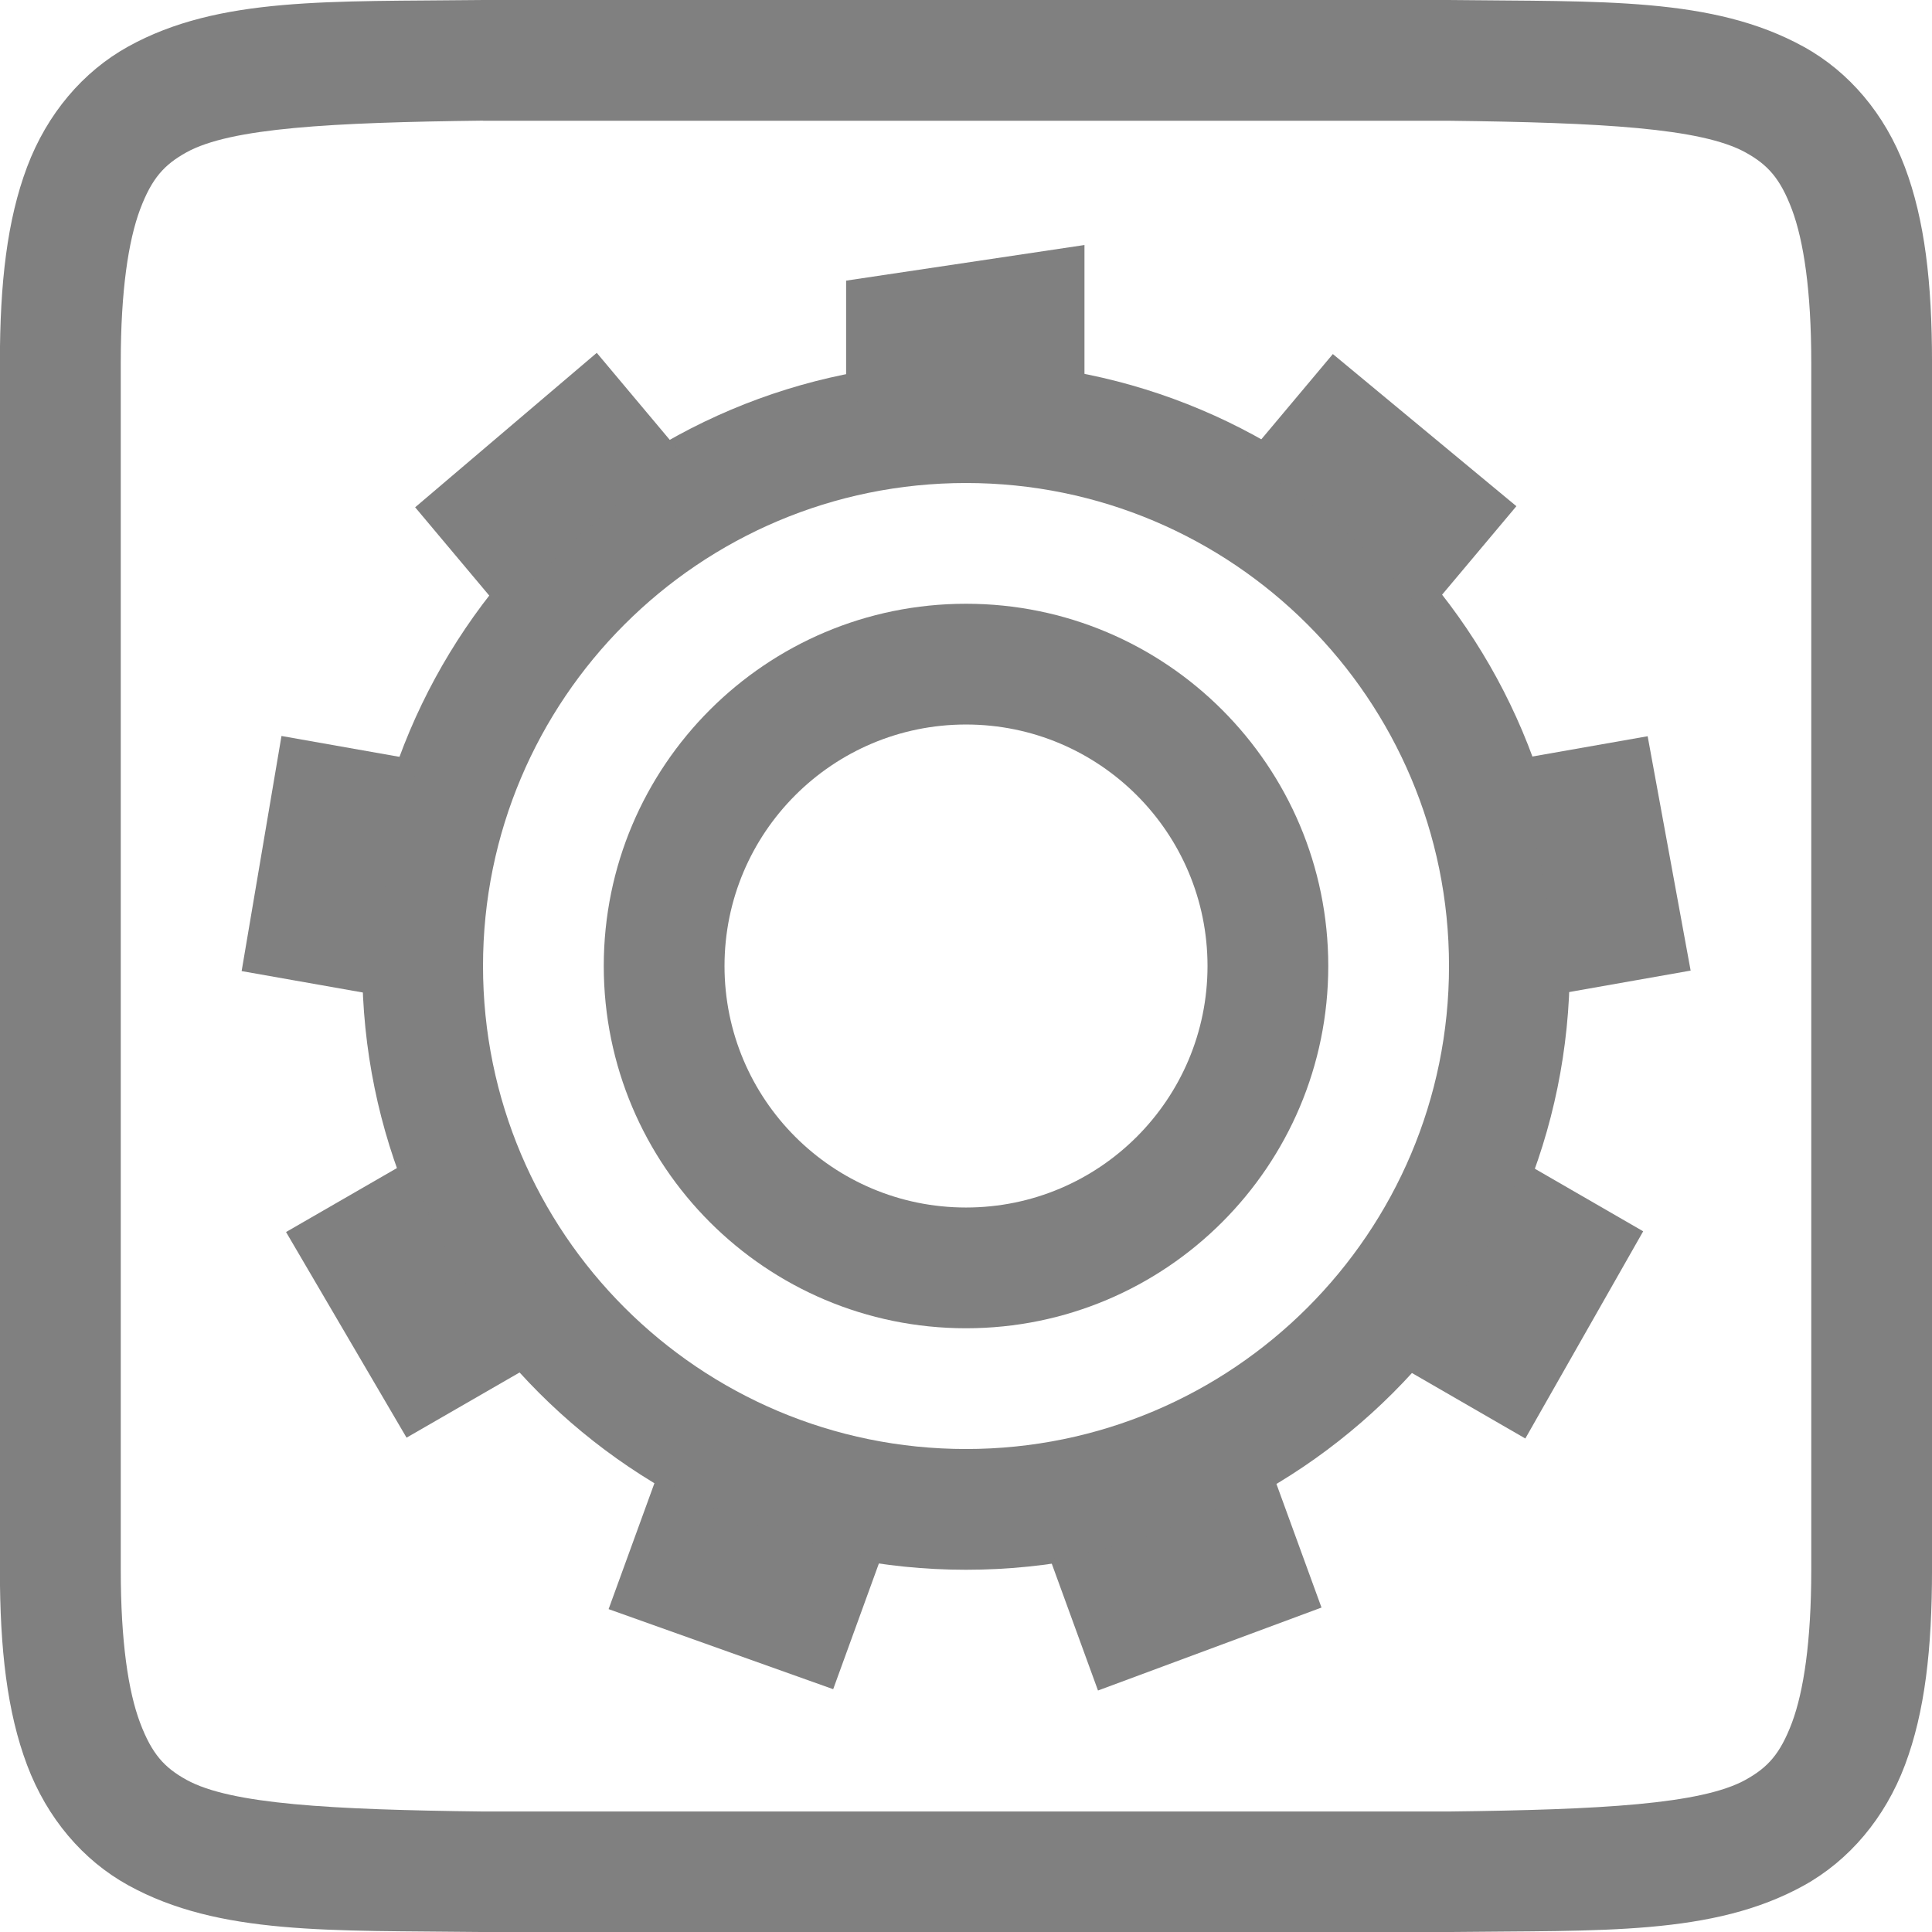
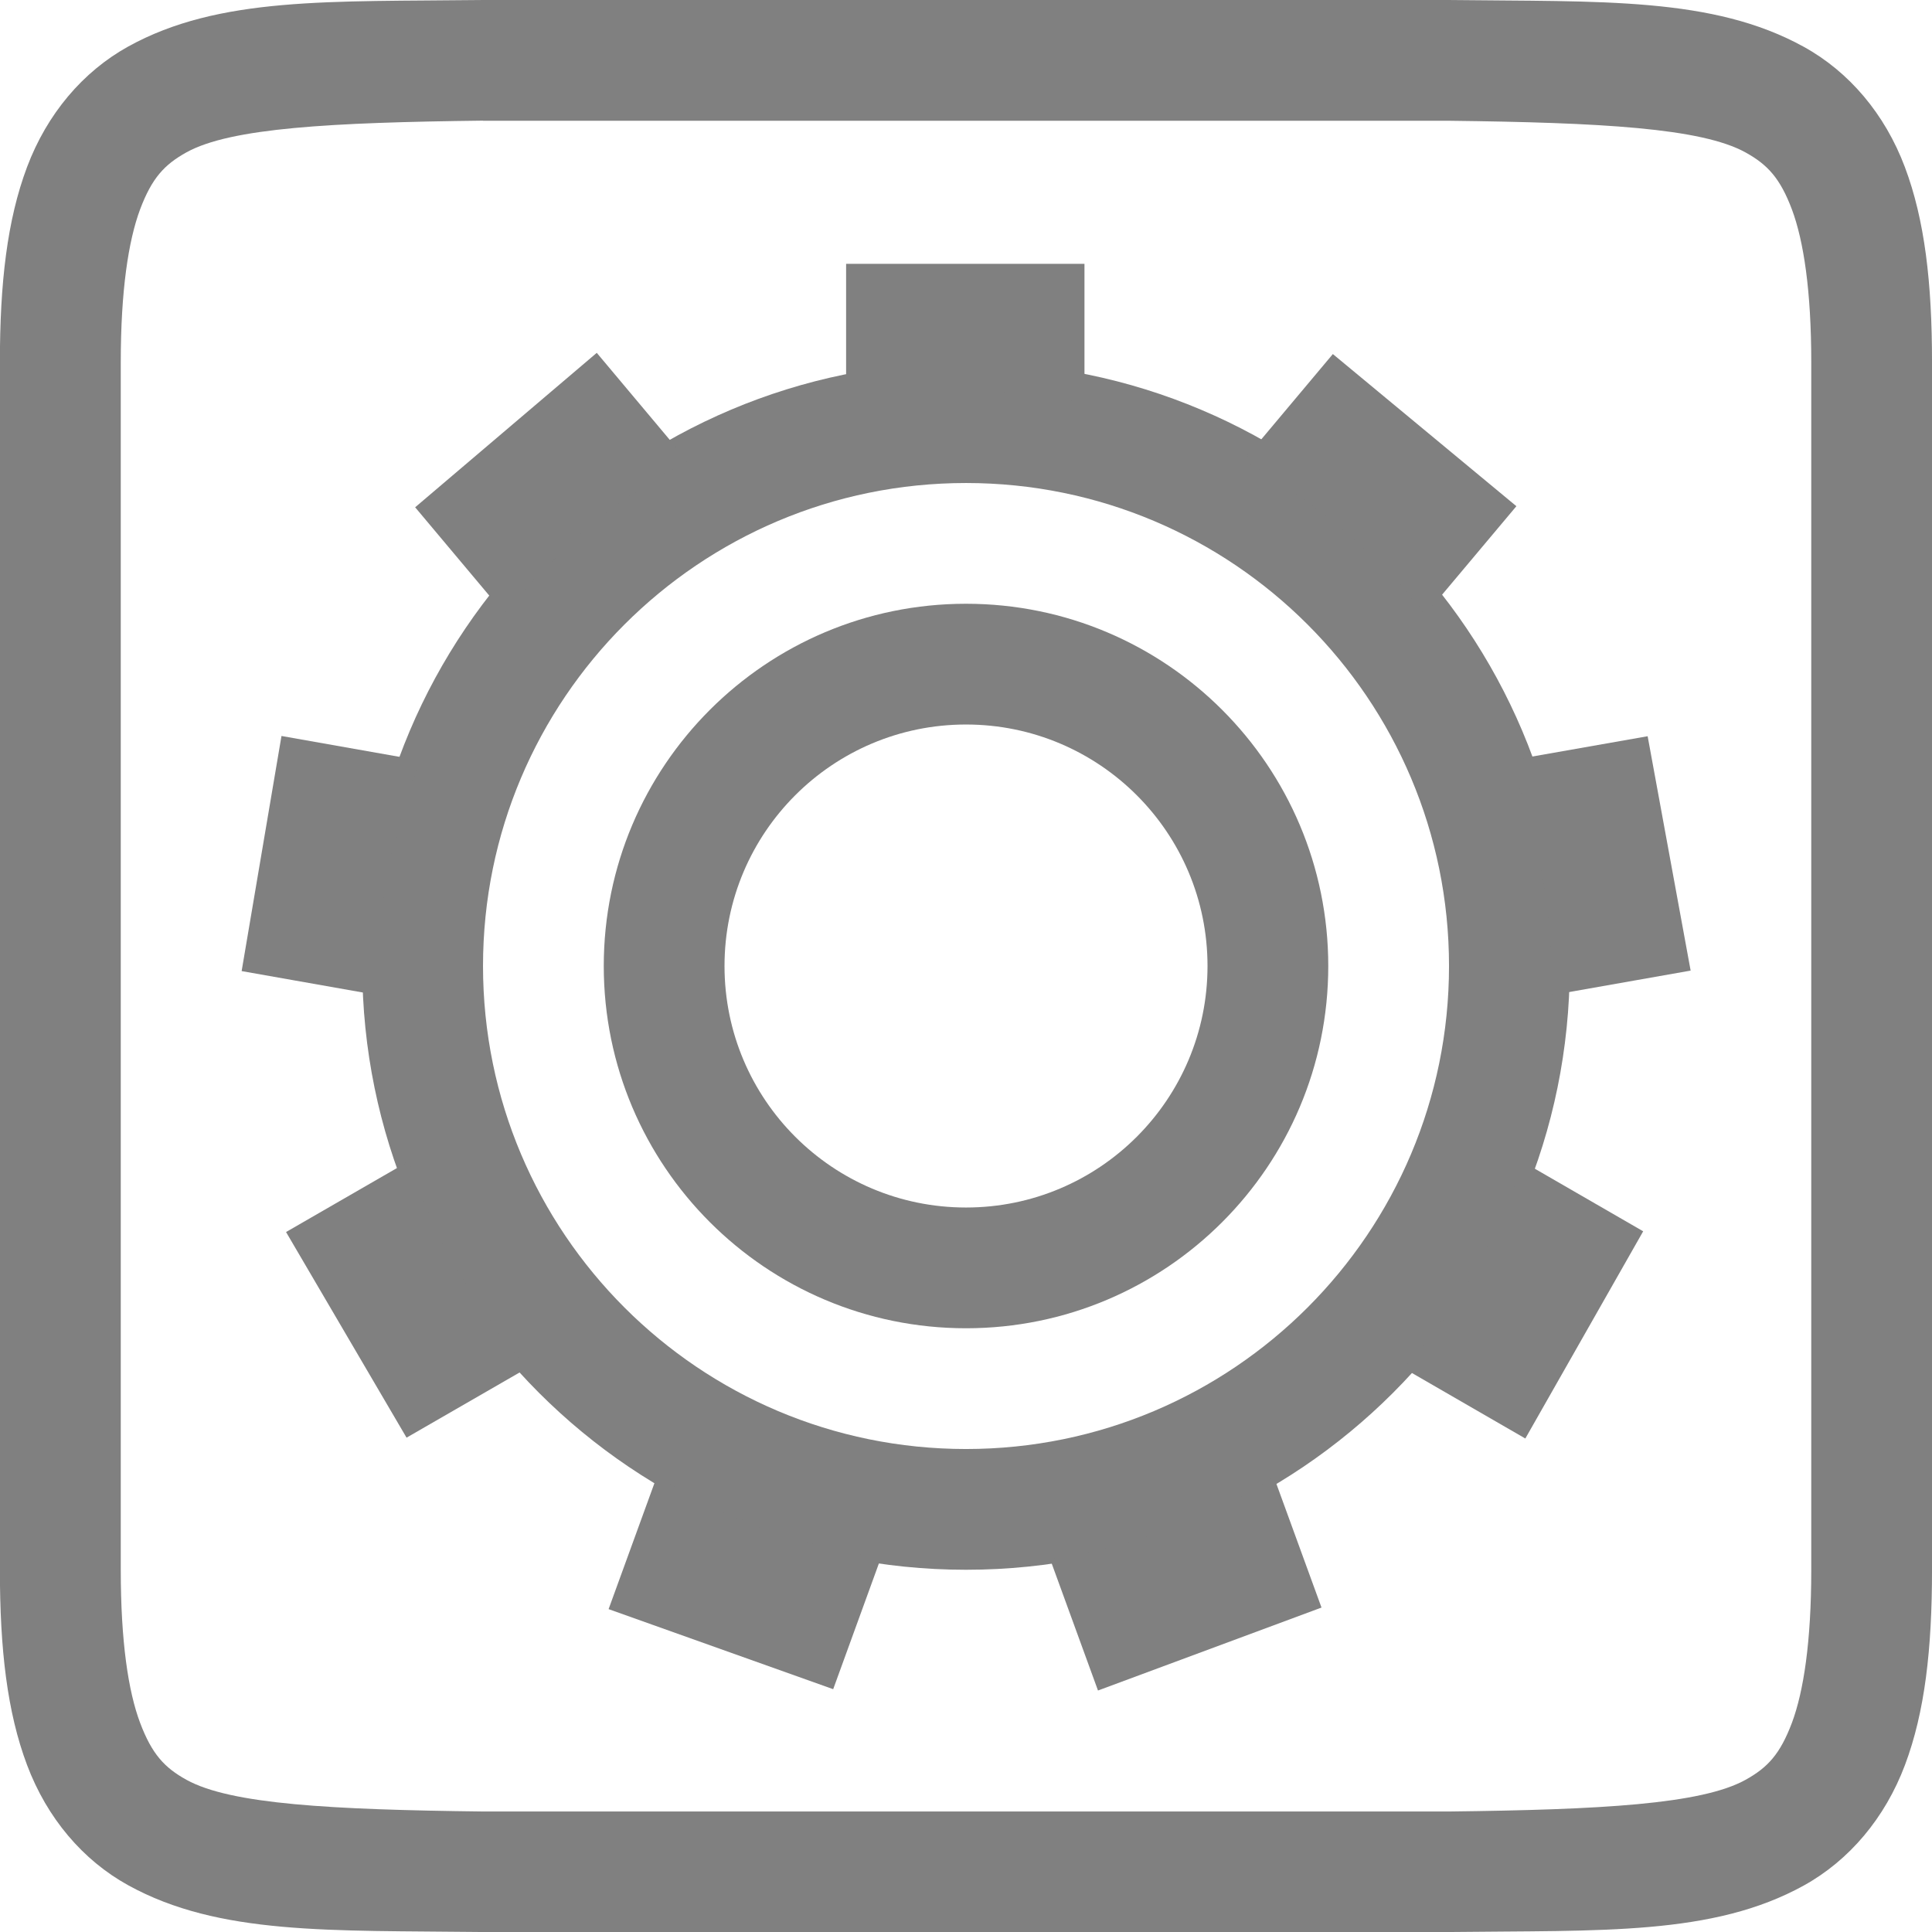
<svg xmlns="http://www.w3.org/2000/svg" xmlns:ns1="http://www.openswatchbook.org/uri/2009/osb" height="16" id="svg7384" version="1.1" width="16">
  <defs id="defs7386">
    <linearGradient id="linearGradient5606" ns1:paint="solid">
      <stop id="stop5608" offset="0" style="stop-color:#000000;stop-opacity:1;" />
    </linearGradient>
    <linearGradient id="linearGradient4526" ns1:paint="solid">
      <stop id="stop4528" offset="0" style="stop-color:#ffffff;stop-opacity:1;" />
    </linearGradient>
    <linearGradient id="linearGradient3600-4" ns1:paint="gradient">
      <stop id="stop3602-7" offset="0" style="stop-color:#f4f4f4;stop-opacity:1" />
      <stop id="stop3604-6" offset="1" style="stop-color:#dbdbdb;stop-opacity:1" />
    </linearGradient>
  </defs>
  <g id="layer9" label="status" style="display:inline" transform="translate(-813.0001,167.0001)" />
  <g id="layer2" style="display:inline" transform="translate(-571.9999,-199.9999)" />
  <g id="layer4" style="display:inline" transform="translate(-571.9999,-199.9999)" />
  <g id="g1812" style="display:inline" transform="translate(-571.9999,-199.9999)" />
  <g id="g6217" style="display:inline" transform="translate(-571.9999,-199.9999)" />
  <g id="layer3" style="display:inline" transform="translate(-571.9999,-199.9999)" />
  <g id="g1833" style="display:inline" transform="translate(-571.9999,-199.9999)">
    <path d="m 575.994,200 c -1.258,0.015 -2.179,-0.031 -2.932,0.385 -0.376,0.208 -0.673,0.559 -0.838,0.998 -0.165,0.439 -0.225,0.96 -0.225,1.617 v 10 c 0,0.658 0.06,1.179 0.225,1.617 0.165,0.439 0.462,0.789 0.838,0.996 0.753,0.415 1.674,0.372 2.932,0.387 h 0.002 8.006 0.004 c 1.258,-0.015 2.179,0.031 2.932,-0.385 0.376,-0.208 0.673,-0.559 0.838,-0.998 0.165,-0.439 0.224,-0.96 0.224,-1.617 V 203 c 0,-0.658 -0.06,-1.179 -0.225,-1.617 -0.165,-0.439 -0.462,-0.789 -0.838,-0.996 -0.753,-0.415 -1.674,-0.372 -2.932,-0.387 h -0.002 -8.006 z m 0.006,1 h 8 c 1.259,0.015 2.089,0.06 2.455,0.262 0.183,0.101 0.287,0.213 0.385,0.473 0.097,0.26 0.16,0.673 0.16,1.266 v 10 c 0,0.592 -0.063,1.006 -0.16,1.266 -0.098,0.26 -0.201,0.371 -0.385,0.473 -0.366,0.202 -1.197,0.247 -2.455,0.262 h -7.994 -0.006 c -1.259,-0.015 -2.089,-0.06 -2.455,-0.262 -0.183,-0.101 -0.287,-0.213 -0.385,-0.473 -0.098,-0.26 -0.16,-0.673 -0.16,-1.266 V 203 c 0,-0.592 0.063,-1.006 0.16,-1.266 0.098,-0.26 0.201,-0.371 0.385,-0.473 0.366,-0.202 1.197,-0.247 2.455,-0.262 z" id="path2732-8-9-1-7" style="color:#000000;font-style:normal;font-variant:normal;font-weight:normal;font-stretch:normal;font-size:medium;line-height:normal;font-family:sans-serif;font-variant-ligatures:normal;font-variant-position:normal;font-variant-caps:normal;font-variant-numeric:normal;font-variant-alternates:normal;font-feature-settings:normal;text-indent:0;text-align:start;text-decoration:none;text-decoration-line:none;text-decoration-style:solid;text-decoration-color:#000000;letter-spacing:normal;word-spacing:normal;text-transform:none;writing-mode:lr-tb;direction:ltr;text-orientation:mixed;dominant-baseline:auto;baseline-shift:baseline;text-anchor:start;white-space:normal;shape-padding:0;clip-rule:nonzero;display:inline;overflow:visible;visibility:visible;opacity:1;isolation:auto;mix-blend-mode:normal;color-interpolation:sRGB;color-interpolation-filters:linearRGB;solid-color:#000000;solid-opacity:1;vector-effect:none;fill:#808080;fill-opacity:1;fill-rule:nonzero;stroke:none;stroke-width:1;stroke-linecap:butt;stroke-linejoin:miter;stroke-miterlimit:4;stroke-dasharray:none;stroke-dashoffset:0;stroke-opacity:1;marker:none;color-rendering:auto;image-rendering:auto;shape-rendering:auto;text-rendering:auto;enable-background:accumulate" />
    <path d="m 580,203 a 5,5 0 0 0 -5,5 5,5 0 0 0 5,5 5,5 0 0 0 5,-5 5,5 0 0 0 -5,-5 z m 0,1 a 4,4 0 0 1 4,4 4,4 0 0 1 -4,4 4,4 0 0 1 -4,-4 4,4 0 0 1 4,-4 z" id="path9873" style="opacity:1;fill:#808080;fill-opacity:1;stroke:none;stroke-width:1;stroke-linejoin:bevel;stroke-miterlimit:4;stroke-dasharray:none;stroke-dashoffset:0;stroke-opacity:1" />
-     <path d="m 580.981,202.029 -1.974,0.295 v 1.015 a 4.867,4.858 43.146 0 1 1.974,0.004 v -1.314 z m -4.039,0.893 -1.504,1.279 0.741,0.883 a 4.867,4.858 43.146 0 1 1.513,-1.268 z m 6.096,0.01 -0.745,0.888 a 4.867,4.858 43.146 0 1 0.128,0.068 4.867,4.858 43.146 0 1 1.383,1.202 l 0.754,-0.898 z m -8.707,3.163 -0.33,1.947 1.137,0.201 a 4.867,4.858 43.146 0 1 0.341,-1.945 z m 11.314,0.002 -1.142,0.201 a 4.867,4.858 43.146 0 1 0.348,1.943 l 1.15,-0.203 z m -10.262,3.521 -1.014,0.585 h -2.5e-4 l 0.998,1.703 1.004,-0.579 a 4.867,4.858 43.146 0 1 -0.988,-1.709 z m 9.226,0.002 a 4.867,4.858 43.146 0 1 -0.401,0.911 4.867,4.858 43.146 0 1 -0.58,0.802 l 1.004,0.58 0.976,-1.716 z m -7.168,2.604 -0.401,1.102 1.86,0.663 0.394,-1.084 a 4.867,4.858 43.146 0 1 -1.728,-0.6 4.867,4.858 43.146 0 1 -0.125,-0.081 z m 5.11,0.011 a 4.867,4.858 43.146 0 1 -1.856,0.673 l 0.398,1.092 1.851,-0.687 z" id="path2762-5-9-7" style="color:#000000;display:inline;overflow:visible;visibility:visible;fill:#808080;fill-opacity:1;fill-rule:nonzero;stroke:none;stroke-width:0.333;marker:none;enable-background:accumulate" />
+     <path d="m 579.007,202.185 v 1.154 c 0.651,-0.134 1.323,-0.133 1.974,0.004 v -1.158 z m -2.065,0.737 -1.504,1.279 0.741,0.883 c 0.412,-0.522 0.927,-0.954 1.513,-1.268 z m 6.096,0.01 -0.745,0.888 c 0.043,0.022 0.086,0.045 0.128,0.068 0.533,0.31 1.002,0.718 1.383,1.202 l 0.754,-0.898 z m -8.707,3.163 -0.33,1.947 1.137,0.201 c -0.021,-0.665 0.096,-1.327 0.341,-1.945 z m 11.314,0.002 -1.142,0.201 c 0.247,0.617 0.366,1.279 0.348,1.943 l 1.15,-0.203 z m -10.262,3.521 -1.014,0.585 h -2.5e-4 l 0.998,1.703 1.004,-0.579 c -0.443,-0.497 -0.779,-1.078 -0.988,-1.709 z m 9.226,0.002 c -0.102,0.317 -0.237,0.622 -0.401,0.911 -0.166,0.286 -0.36,0.555 -0.58,0.802 l 1.004,0.58 0.976,-1.716 z m -7.168,2.604 -0.401,1.102 1.86,0.663 0.394,-1.084 c -0.608,-0.089 -1.195,-0.293 -1.728,-0.6 -0.042,-0.026 -0.084,-0.053 -0.125,-0.081 z m 5.11,0.011 c -0.566,0.349 -1.198,0.578 -1.856,0.673 l 0.398,1.092 1.851,-0.687 z" id="path2762-5-9-7" style="color:#000000;display:inline;overflow:visible;visibility:visible;fill:#808080;fill-opacity:1;fill-rule:nonzero;stroke:none;stroke-width:0.333;marker:none;enable-background:accumulate" />
    <path d="m 580,205 a 3,3 0 0 0 -3,3 3,3 0 0 0 3,3 3,3 0 0 0 3,-3 3,3 0 0 0 -3,-3 z m 0,1 a 2,2 0 0 1 2,2 2,2 0 0 1 -2,2 2,2 0 0 1 -2,-2 2,2 0 0 1 2,-2 z" id="path9893" style="opacity:1;fill:#808080;fill-opacity:1;stroke:none;stroke-width:1;stroke-linejoin:bevel;stroke-miterlimit:4;stroke-dasharray:none;stroke-dashoffset:0;stroke-opacity:1" />
  </g>
  <g id="layer1" style="display:inline" transform="translate(-571.9999,-199.9999)" />
</svg>
